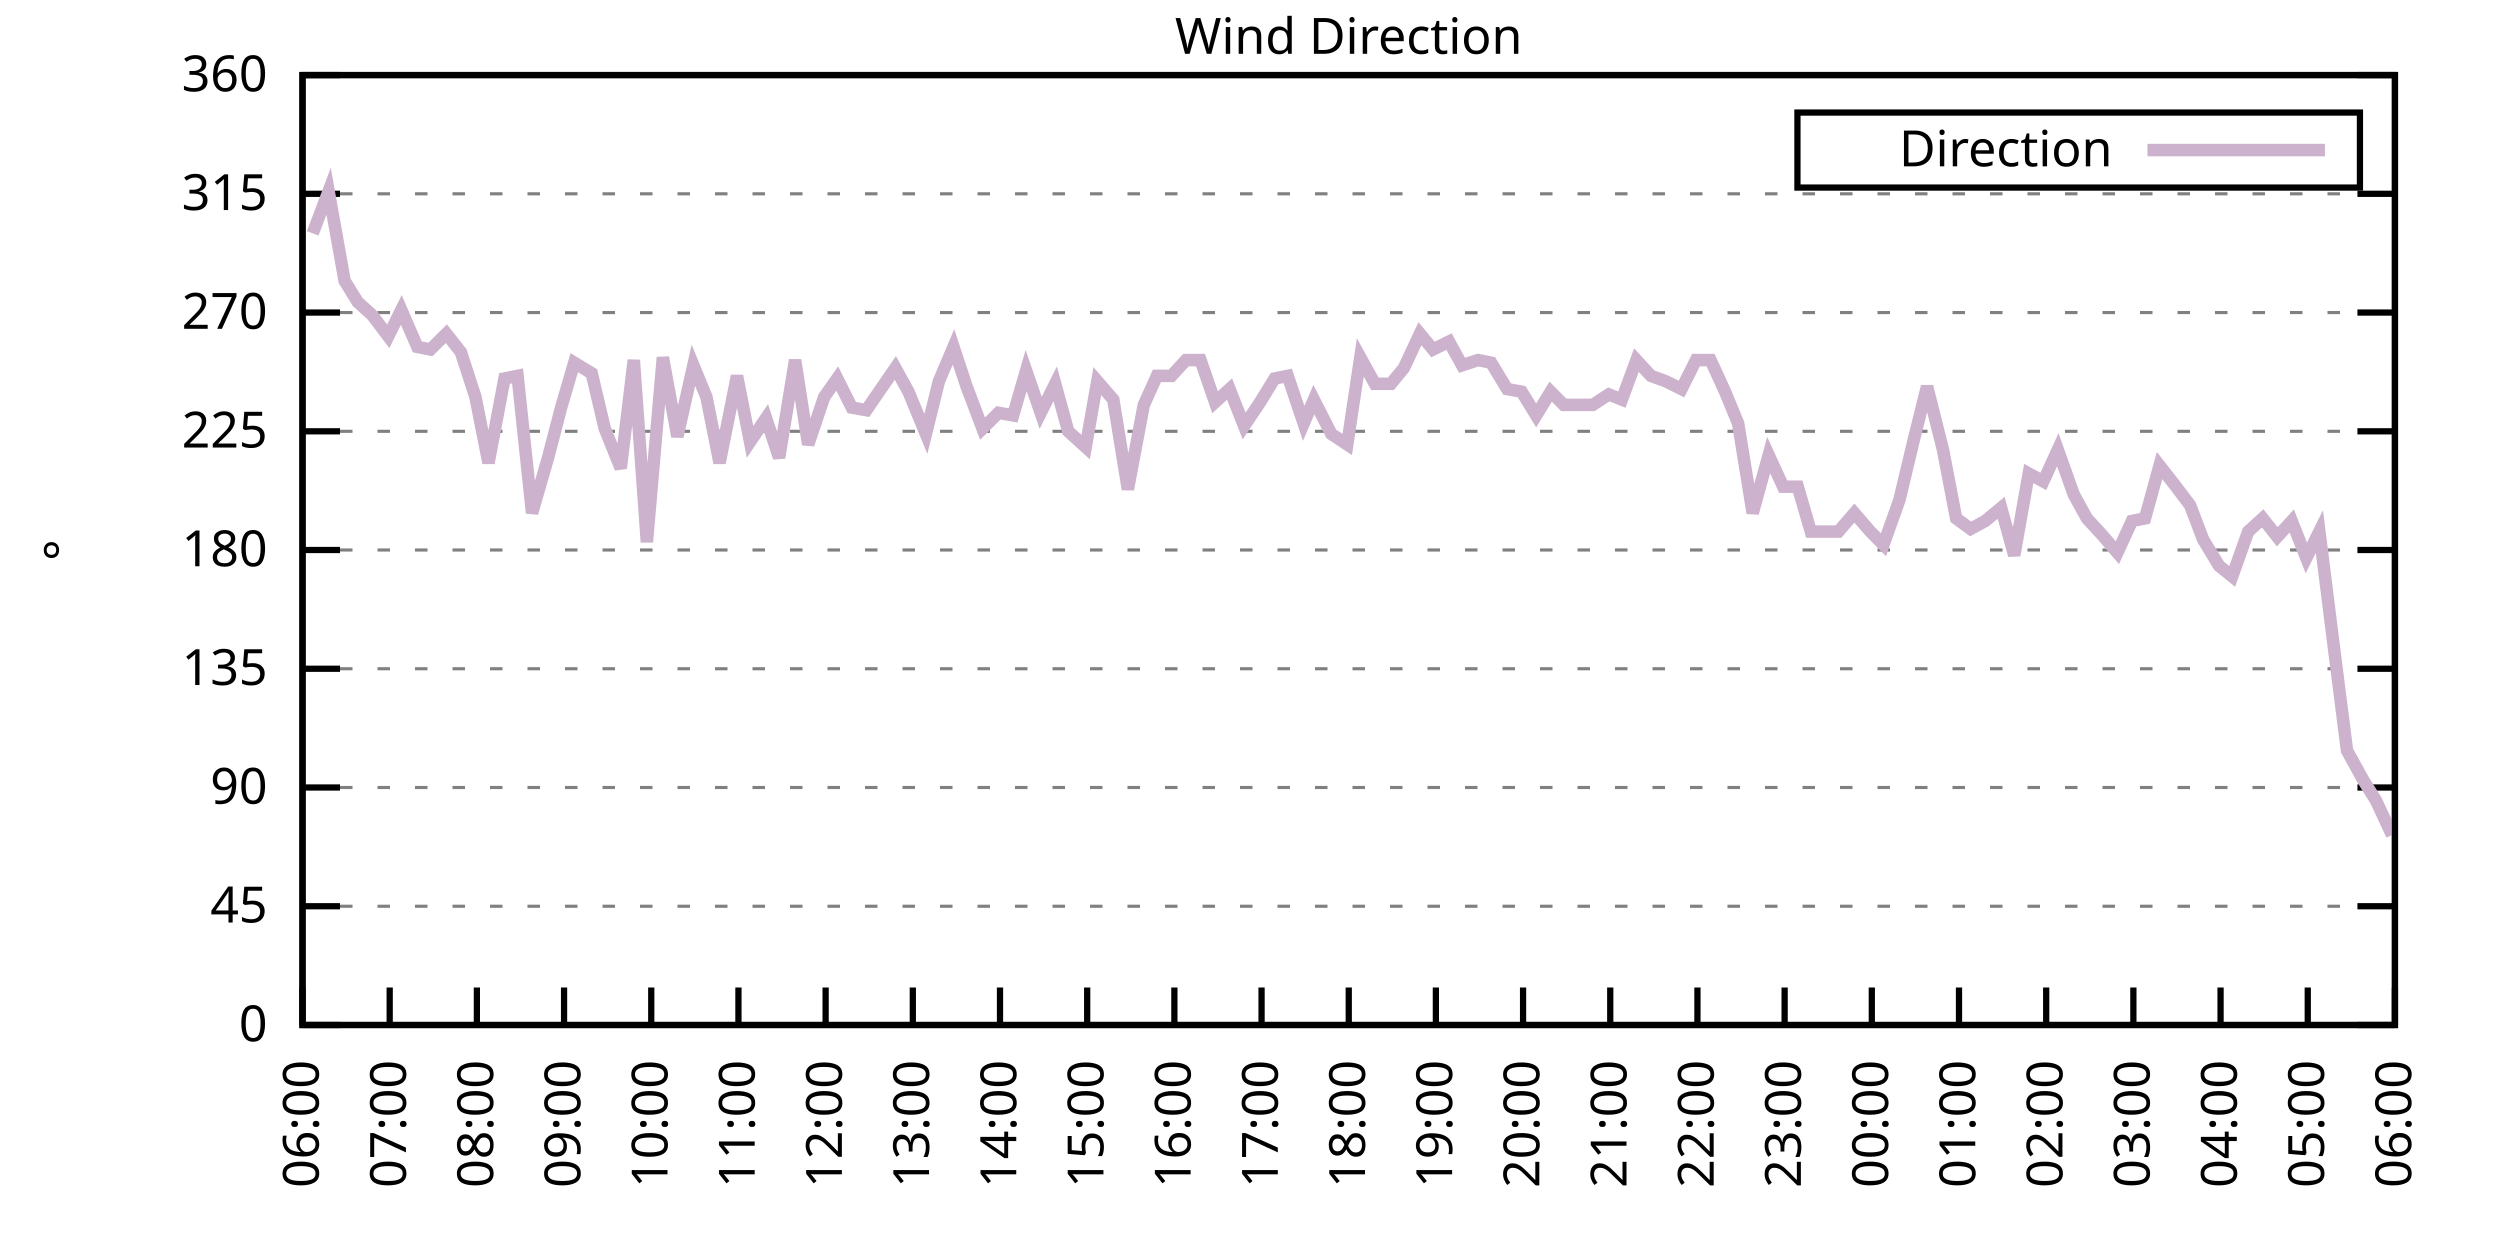
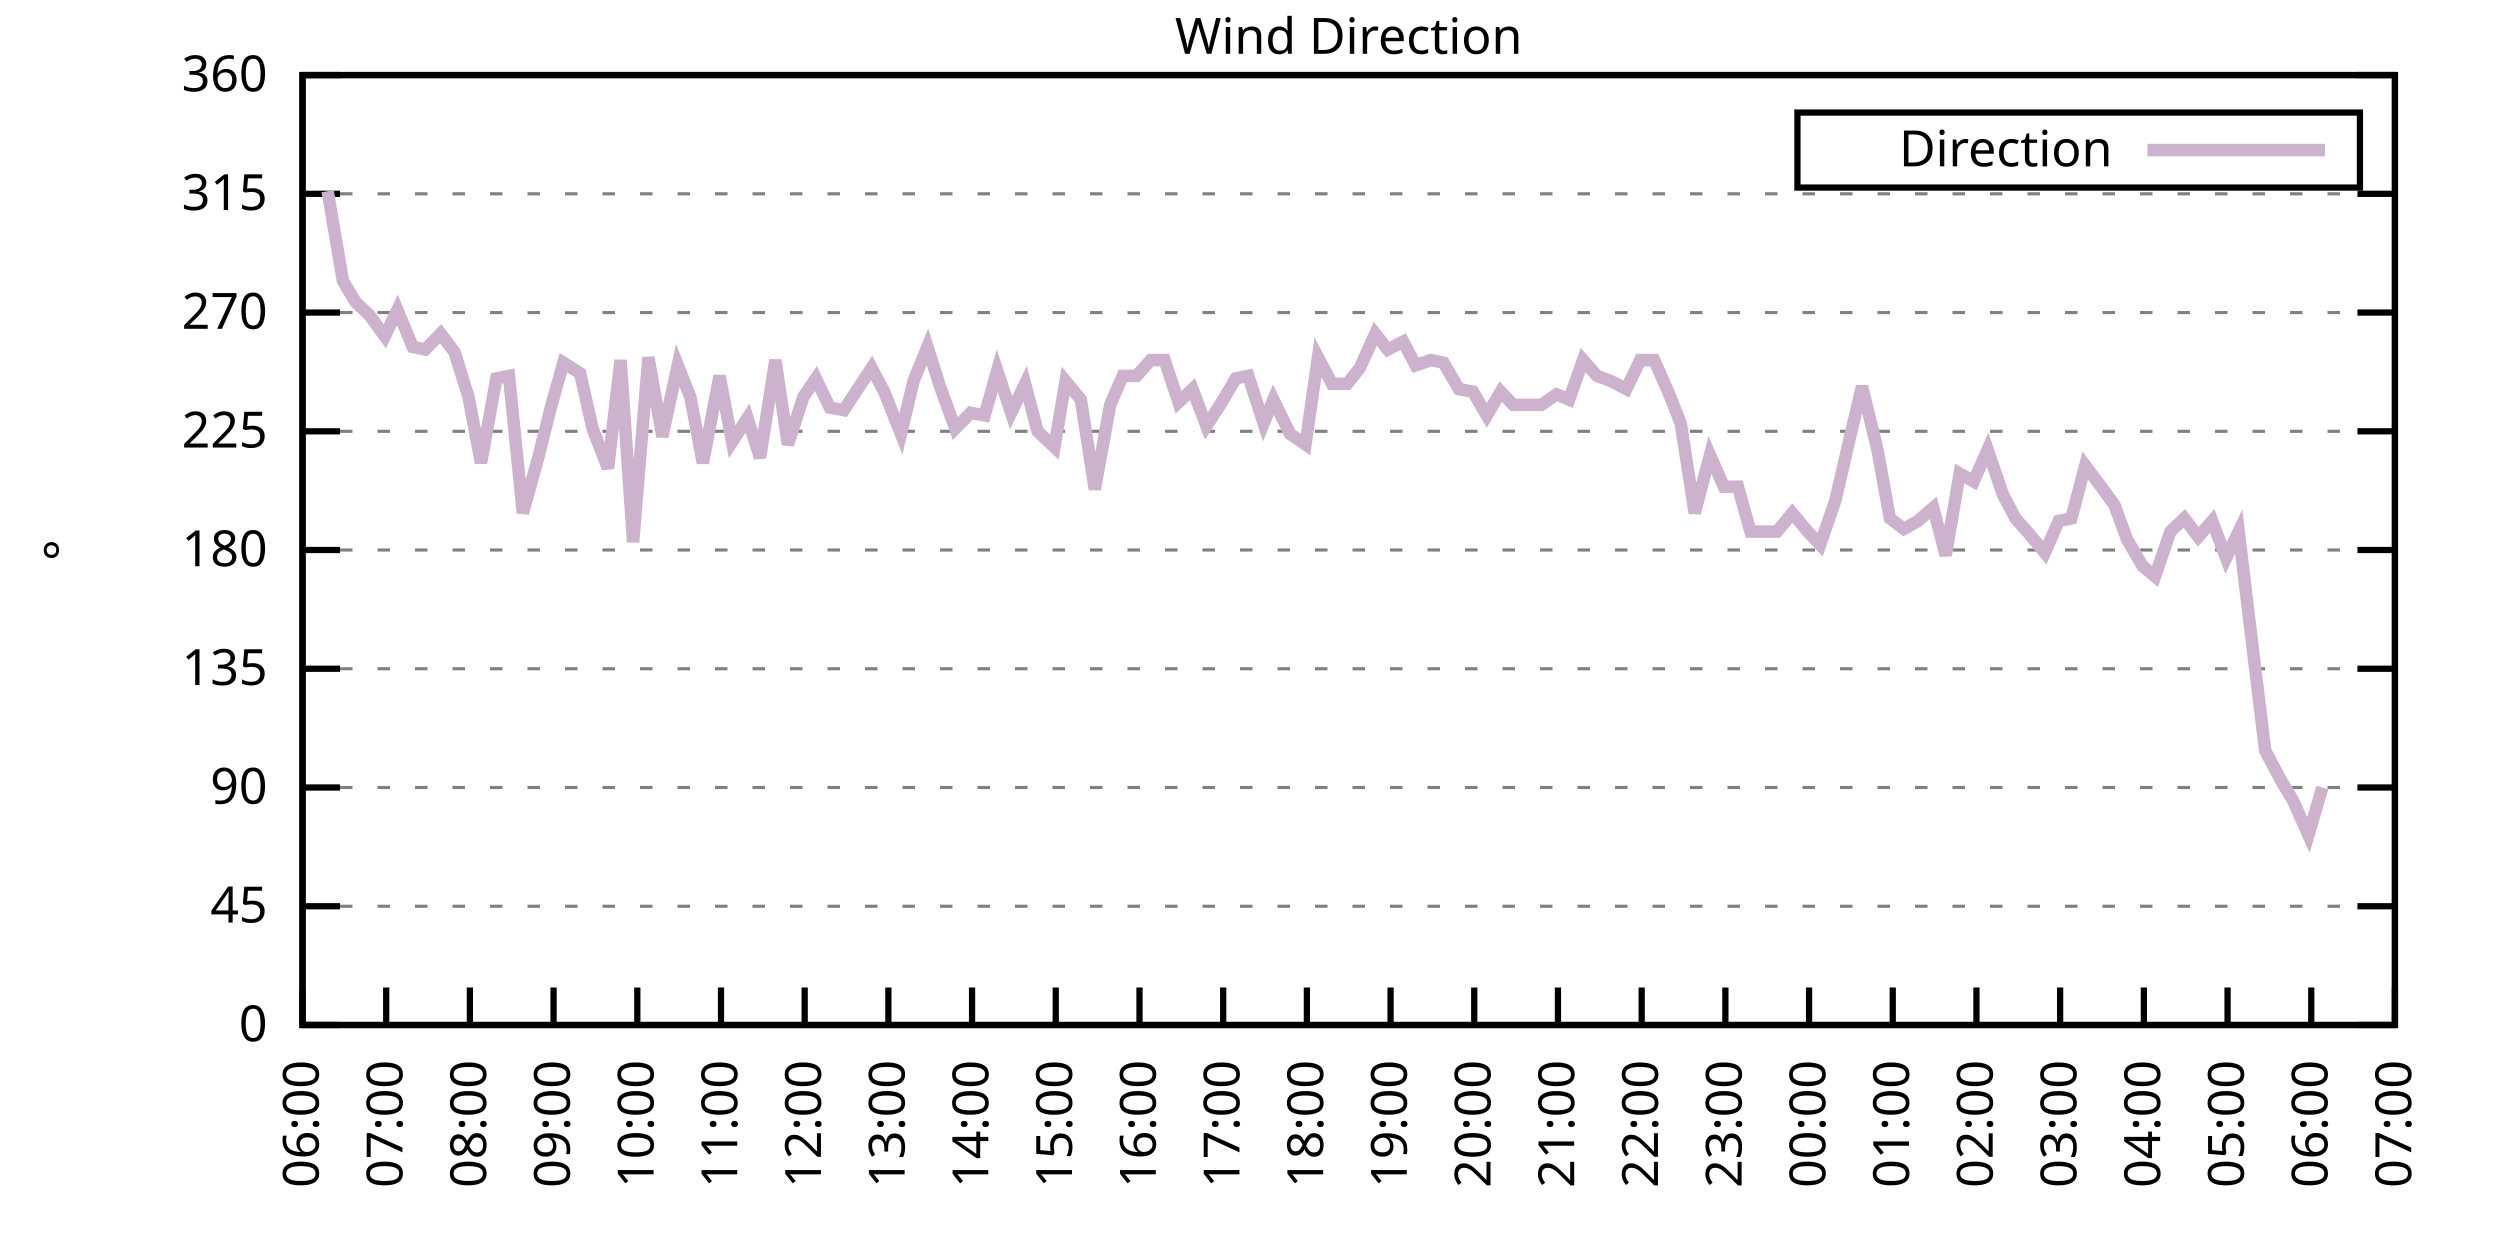
<svg xmlns="http://www.w3.org/2000/svg" xmlns:xlink="http://www.w3.org/1999/xlink" width="400" height="200" viewBox="0 0 400 200">
  <g id="gnuplot_canvas">
    <rect x="0" y="0" width="400" height="200" fill="none" />
    <defs>
      <circle id="gpDot" r="0.5" stroke-width="0.5" stroke="currentColor" />
      <path id="gpPt0" stroke-width="0.333" stroke="currentColor" d="M-1,0 h2 M0,-1 v2" />
      <path id="gpPt1" stroke-width="0.333" stroke="currentColor" d="M-1,-1 L1,1 M1,-1 L-1,1" />
      <path id="gpPt2" stroke-width="0.333" stroke="currentColor" d="M-1,0 L1,0 M0,-1 L0,1 M-1,-1 L1,1 M-1,1 L1,-1" />
      <rect id="gpPt3" stroke-width="0.333" stroke="currentColor" x="-1" y="-1" width="2" height="2" />
      <rect id="gpPt4" stroke-width="0.333" stroke="currentColor" fill="currentColor" x="-1" y="-1" width="2" height="2" />
      <circle id="gpPt5" stroke-width="0.333" stroke="currentColor" cx="0" cy="0" r="1" />
      <use xlink:href="#gpPt5" id="gpPt6" fill="currentColor" stroke="none" />
      <path id="gpPt7" stroke-width="0.333" stroke="currentColor" d="M0,-1.33 L-1.33,0.67 L1.33,0.67 z" />
      <use xlink:href="#gpPt7" id="gpPt8" fill="currentColor" stroke="none" />
      <use xlink:href="#gpPt7" id="gpPt9" stroke="currentColor" transform="rotate(180)" />
      <use xlink:href="#gpPt9" id="gpPt10" fill="currentColor" stroke="none" />
      <use xlink:href="#gpPt3" id="gpPt11" stroke="currentColor" transform="rotate(45)" />
      <use xlink:href="#gpPt11" id="gpPt12" fill="currentColor" stroke="none" />
      <path id="gpPt13" stroke-width="0.333" stroke="currentColor" d="M0,1.330 L1.265,0.411 L0.782,-1.067 L-0.782,-1.076 L-1.265,0.411 z" />
      <use xlink:href="#gpPt13" id="gpPt14" fill="currentColor" stroke="none" />
      <filter id="textbox" filterUnits="objectBoundingBox" x="0" y="0" height="1" width="1">
        <feFlood flood-color="white" flood-opacity="1" result="bgnd" />
        <feComposite in="SourceGraphic" in2="bgnd" operator="atop" />
      </filter>
      <filter id="greybox" filterUnits="objectBoundingBox" x="0" y="0" height="1" width="1">
        <feFlood flood-color="lightgrey" flood-opacity="1" result="grey" />
        <feComposite in="SourceGraphic" in2="grey" operator="atop" />
      </filter>
    </defs>
    <g fill="none" color="white" stroke="currentColor" stroke-width="1.00" stroke-linecap="butt" stroke-linejoin="miter">
</g>
    <g fill="none" color="black" stroke="currentColor" stroke-width="1.00" stroke-linecap="butt" stroke-linejoin="miter">
      <g stroke="none" shape-rendering="crispEdges">
        <polygon fill="rgb(255, 255, 255)" points="48.40,164.00 383.18,164.00 383.18,12.02 48.40,12.02 " />
      </g>
    </g>
    <g fill="none" color="black" stroke="currentColor" stroke-width="1.00" stroke-linecap="butt" stroke-linejoin="miter">
</g>
    <g fill="none" color="black" stroke="black" stroke-width="0.50" stroke-linecap="butt" stroke-linejoin="miter">
</g>
    <g fill="none" color="gray" stroke="currentColor" stroke-width="0.50" stroke-linecap="butt" stroke-linejoin="miter">
      <path stroke="gray" stroke-dasharray="2,4" class="gridline" d="M48.40,164.00 L383.19,164.00  " />
    </g>
    <g fill="none" color="gray" stroke="gray" stroke-width="1.00" stroke-linecap="butt" stroke-linejoin="miter">
</g>
    <g fill="none" color="black" stroke="currentColor" stroke-width="1.00" stroke-linecap="butt" stroke-linejoin="miter">
      <path stroke="black" d="M48.40,164.00 L54.40,164.00 M383.19,164.00 L377.19,164.00  " />
      <g transform="translate(42.80,166.60)" stroke="none" fill="black" font-family="Sans" font-size="8.00" text-anchor="end">
        <text>
          <tspan font-family="Sans"> 0</tspan>
        </text>
      </g>
    </g>
    <g fill="none" color="black" stroke="currentColor" stroke-width="1.00" stroke-linecap="butt" stroke-linejoin="miter">
</g>
    <g fill="none" color="black" stroke="black" stroke-width="0.50" stroke-linecap="butt" stroke-linejoin="miter">
</g>
    <g fill="none" color="gray" stroke="currentColor" stroke-width="0.50" stroke-linecap="butt" stroke-linejoin="miter">
      <path stroke="gray" stroke-dasharray="2,4" class="gridline" d="M48.40,145.00 L383.19,145.00  " />
    </g>
    <g fill="none" color="gray" stroke="gray" stroke-width="1.00" stroke-linecap="butt" stroke-linejoin="miter">
</g>
    <g fill="none" color="black" stroke="currentColor" stroke-width="1.00" stroke-linecap="butt" stroke-linejoin="miter">
      <path stroke="black" d="M48.40,145.00 L54.40,145.00 M383.19,145.00 L377.19,145.00  " />
      <g transform="translate(42.80,147.60)" stroke="none" fill="black" font-family="Sans" font-size="8.00" text-anchor="end">
        <text>
          <tspan font-family="Sans"> 45</tspan>
        </text>
      </g>
    </g>
    <g fill="none" color="black" stroke="currentColor" stroke-width="1.00" stroke-linecap="butt" stroke-linejoin="miter">
</g>
    <g fill="none" color="black" stroke="black" stroke-width="0.50" stroke-linecap="butt" stroke-linejoin="miter">
</g>
    <g fill="none" color="gray" stroke="currentColor" stroke-width="0.50" stroke-linecap="butt" stroke-linejoin="miter">
      <path stroke="gray" stroke-dasharray="2,4" class="gridline" d="M48.40,126.00 L383.19,126.00  " />
    </g>
    <g fill="none" color="gray" stroke="gray" stroke-width="1.00" stroke-linecap="butt" stroke-linejoin="miter">
</g>
    <g fill="none" color="black" stroke="currentColor" stroke-width="1.00" stroke-linecap="butt" stroke-linejoin="miter">
      <path stroke="black" d="M48.40,126.00 L54.40,126.00 M383.19,126.00 L377.19,126.00  " />
      <g transform="translate(42.80,128.60)" stroke="none" fill="black" font-family="Sans" font-size="8.00" text-anchor="end">
        <text>
          <tspan font-family="Sans"> 90</tspan>
        </text>
      </g>
    </g>
    <g fill="none" color="black" stroke="currentColor" stroke-width="1.00" stroke-linecap="butt" stroke-linejoin="miter">
</g>
    <g fill="none" color="black" stroke="black" stroke-width="0.50" stroke-linecap="butt" stroke-linejoin="miter">
</g>
    <g fill="none" color="gray" stroke="currentColor" stroke-width="0.50" stroke-linecap="butt" stroke-linejoin="miter">
      <path stroke="gray" stroke-dasharray="2,4" class="gridline" d="M48.40,107.00 L383.19,107.00  " />
    </g>
    <g fill="none" color="gray" stroke="gray" stroke-width="1.00" stroke-linecap="butt" stroke-linejoin="miter">
</g>
    <g fill="none" color="black" stroke="currentColor" stroke-width="1.00" stroke-linecap="butt" stroke-linejoin="miter">
      <path stroke="black" d="M48.40,107.00 L54.40,107.00 M383.19,107.00 L377.19,107.00  " />
      <g transform="translate(42.80,109.60)" stroke="none" fill="black" font-family="Sans" font-size="8.00" text-anchor="end">
        <text>
          <tspan font-family="Sans"> 135</tspan>
        </text>
      </g>
    </g>
    <g fill="none" color="black" stroke="currentColor" stroke-width="1.00" stroke-linecap="butt" stroke-linejoin="miter">
</g>
    <g fill="none" color="black" stroke="black" stroke-width="0.50" stroke-linecap="butt" stroke-linejoin="miter">
</g>
    <g fill="none" color="gray" stroke="currentColor" stroke-width="0.50" stroke-linecap="butt" stroke-linejoin="miter">
      <path stroke="gray" stroke-dasharray="2,4" class="gridline" d="M48.40,88.00 L383.19,88.00  " />
    </g>
    <g fill="none" color="gray" stroke="gray" stroke-width="1.00" stroke-linecap="butt" stroke-linejoin="miter">
</g>
    <g fill="none" color="black" stroke="currentColor" stroke-width="1.00" stroke-linecap="butt" stroke-linejoin="miter">
      <path stroke="black" d="M48.40,88.00 L54.40,88.00 M383.19,88.00 L377.19,88.00  " />
      <g transform="translate(42.80,90.60)" stroke="none" fill="black" font-family="Sans" font-size="8.00" text-anchor="end">
        <text>
          <tspan font-family="Sans"> 180</tspan>
        </text>
      </g>
    </g>
    <g fill="none" color="black" stroke="currentColor" stroke-width="1.00" stroke-linecap="butt" stroke-linejoin="miter">
</g>
    <g fill="none" color="black" stroke="black" stroke-width="0.50" stroke-linecap="butt" stroke-linejoin="miter">
</g>
    <g fill="none" color="gray" stroke="currentColor" stroke-width="0.50" stroke-linecap="butt" stroke-linejoin="miter">
      <path stroke="gray" stroke-dasharray="2,4" class="gridline" d="M48.40,69.01 L383.19,69.01  " />
    </g>
    <g fill="none" color="gray" stroke="gray" stroke-width="1.00" stroke-linecap="butt" stroke-linejoin="miter">
</g>
    <g fill="none" color="black" stroke="currentColor" stroke-width="1.00" stroke-linecap="butt" stroke-linejoin="miter">
      <path stroke="black" d="M48.40,69.01 L54.40,69.01 M383.19,69.01 L377.19,69.01  " />
      <g transform="translate(42.80,71.61)" stroke="none" fill="black" font-family="Sans" font-size="8.00" text-anchor="end">
        <text>
          <tspan font-family="Sans"> 225</tspan>
        </text>
      </g>
    </g>
    <g fill="none" color="black" stroke="currentColor" stroke-width="1.00" stroke-linecap="butt" stroke-linejoin="miter">
</g>
    <g fill="none" color="black" stroke="black" stroke-width="0.50" stroke-linecap="butt" stroke-linejoin="miter">
</g>
    <g fill="none" color="gray" stroke="currentColor" stroke-width="0.50" stroke-linecap="butt" stroke-linejoin="miter">
      <path stroke="gray" stroke-dasharray="2,4" class="gridline" d="M48.40,50.01 L383.19,50.01  " />
    </g>
    <g fill="none" color="gray" stroke="gray" stroke-width="1.00" stroke-linecap="butt" stroke-linejoin="miter">
</g>
    <g fill="none" color="black" stroke="currentColor" stroke-width="1.00" stroke-linecap="butt" stroke-linejoin="miter">
      <path stroke="black" d="M48.40,50.01 L54.40,50.01 M383.19,50.01 L377.19,50.01  " />
      <g transform="translate(42.80,52.61)" stroke="none" fill="black" font-family="Sans" font-size="8.00" text-anchor="end">
        <text>
          <tspan font-family="Sans"> 270</tspan>
        </text>
      </g>
    </g>
    <g fill="none" color="black" stroke="currentColor" stroke-width="1.00" stroke-linecap="butt" stroke-linejoin="miter">
</g>
    <g fill="none" color="black" stroke="black" stroke-width="0.50" stroke-linecap="butt" stroke-linejoin="miter">
</g>
    <g fill="none" color="gray" stroke="currentColor" stroke-width="0.50" stroke-linecap="butt" stroke-linejoin="miter">
      <path stroke="gray" stroke-dasharray="2,4" class="gridline" d="M48.40,31.01 L383.19,31.01  " />
    </g>
    <g fill="none" color="gray" stroke="gray" stroke-width="1.00" stroke-linecap="butt" stroke-linejoin="miter">
</g>
    <g fill="none" color="black" stroke="currentColor" stroke-width="1.00" stroke-linecap="butt" stroke-linejoin="miter">
      <path stroke="black" d="M48.40,31.01 L54.40,31.01 M383.19,31.01 L377.19,31.01  " />
      <g transform="translate(42.80,33.61)" stroke="none" fill="black" font-family="Sans" font-size="8.00" text-anchor="end">
        <text>
          <tspan font-family="Sans"> 315</tspan>
        </text>
      </g>
    </g>
    <g fill="none" color="black" stroke="currentColor" stroke-width="1.00" stroke-linecap="butt" stroke-linejoin="miter">
</g>
    <g fill="none" color="black" stroke="black" stroke-width="0.50" stroke-linecap="butt" stroke-linejoin="miter">
</g>
    <g fill="none" color="gray" stroke="currentColor" stroke-width="0.50" stroke-linecap="butt" stroke-linejoin="miter">
      <path stroke="gray" stroke-dasharray="2,4" class="gridline" d="M48.40,12.01 L383.19,12.01  " />
    </g>
    <g fill="none" color="gray" stroke="gray" stroke-width="1.00" stroke-linecap="butt" stroke-linejoin="miter">
</g>
    <g fill="none" color="black" stroke="currentColor" stroke-width="1.00" stroke-linecap="butt" stroke-linejoin="miter">
      <path stroke="black" d="M48.40,12.01 L54.40,12.01 M383.19,12.01 L377.19,12.01  " />
      <g transform="translate(42.80,14.61)" stroke="none" fill="black" font-family="Sans" font-size="8.00" text-anchor="end">
        <text>
          <tspan font-family="Sans"> 360</tspan>
        </text>
      </g>
    </g>
    <g fill="none" color="black" stroke="currentColor" stroke-width="1.00" stroke-linecap="butt" stroke-linejoin="miter">
      <path stroke="black" d="M48.40,164.00 L48.40,158.00  " />
      <g transform="translate(51.00,169.60) rotate(270.00)" stroke="none" fill="black" font-family="Sans" font-size="8.00" text-anchor="end">
        <text>
          <tspan font-family="Sans">06:00</tspan>
        </text>
      </g>
    </g>
    <g fill="none" color="black" stroke="currentColor" stroke-width="1.00" stroke-linecap="butt" stroke-linejoin="miter">
-       <path stroke="black" d="M62.35,164.00 L62.35,158.00  " />
-       <g transform="translate(64.95,169.60) rotate(270.00)" stroke="none" fill="black" font-family="Sans" font-size="8.00" text-anchor="end">
+       <path stroke="black" d="M61.79,164.00 L61.79,158.00  " />
+       <g transform="translate(64.39,169.60) rotate(270.00)" stroke="none" fill="black" font-family="Sans" font-size="8.00" text-anchor="end">
        <text>
          <tspan font-family="Sans">07:00</tspan>
        </text>
      </g>
    </g>
    <g fill="none" color="black" stroke="currentColor" stroke-width="1.00" stroke-linecap="butt" stroke-linejoin="miter">
-       <path stroke="black" d="M76.30,164.00 L76.30,158.00  " />
-       <g transform="translate(78.90,169.60) rotate(270.00)" stroke="none" fill="black" font-family="Sans" font-size="8.00" text-anchor="end">
+       <path stroke="black" d="M75.18,164.00 L75.18,158.00  " />
+       <g transform="translate(77.78,169.60) rotate(270.00)" stroke="none" fill="black" font-family="Sans" font-size="8.00" text-anchor="end">
        <text>
          <tspan font-family="Sans">08:00</tspan>
        </text>
      </g>
    </g>
    <g fill="none" color="black" stroke="currentColor" stroke-width="1.00" stroke-linecap="butt" stroke-linejoin="miter">
-       <path stroke="black" d="M90.25,164.00 L90.25,158.00  " />
-       <g transform="translate(92.85,169.60) rotate(270.00)" stroke="none" fill="black" font-family="Sans" font-size="8.00" text-anchor="end">
+       <path stroke="black" d="M88.57,164.00 L88.57,158.00  " />
+       <g transform="translate(91.17,169.60) rotate(270.00)" stroke="none" fill="black" font-family="Sans" font-size="8.00" text-anchor="end">
        <text>
          <tspan font-family="Sans">09:00</tspan>
        </text>
      </g>
    </g>
    <g fill="none" color="black" stroke="currentColor" stroke-width="1.00" stroke-linecap="butt" stroke-linejoin="miter">
-       <path stroke="black" d="M104.20,164.00 L104.20,158.00  " />
-       <g transform="translate(106.80,169.60) rotate(270.00)" stroke="none" fill="black" font-family="Sans" font-size="8.00" text-anchor="end">
+       <path stroke="black" d="M101.97,164.00 L101.97,158.00  " />
+       <g transform="translate(104.57,169.60) rotate(270.00)" stroke="none" fill="black" font-family="Sans" font-size="8.00" text-anchor="end">
        <text>
          <tspan font-family="Sans">10:00</tspan>
        </text>
      </g>
    </g>
    <g fill="none" color="black" stroke="currentColor" stroke-width="1.00" stroke-linecap="butt" stroke-linejoin="miter">
-       <path stroke="black" d="M118.15,164.00 L118.15,158.00  " />
-       <g transform="translate(120.75,169.60) rotate(270.00)" stroke="none" fill="black" font-family="Sans" font-size="8.00" text-anchor="end">
+       <path stroke="black" d="M115.36,164.00 L115.36,158.00  " />
+       <g transform="translate(117.96,169.60) rotate(270.00)" stroke="none" fill="black" font-family="Sans" font-size="8.00" text-anchor="end">
        <text>
          <tspan font-family="Sans">11:00</tspan>
        </text>
      </g>
    </g>
    <g fill="none" color="black" stroke="currentColor" stroke-width="1.00" stroke-linecap="butt" stroke-linejoin="miter">
-       <path stroke="black" d="M132.10,164.00 L132.10,158.00  " />
-       <g transform="translate(134.70,169.60) rotate(270.00)" stroke="none" fill="black" font-family="Sans" font-size="8.00" text-anchor="end">
+       <path stroke="black" d="M128.75,164.00 L128.75,158.00  " />
+       <g transform="translate(131.35,169.60) rotate(270.00)" stroke="none" fill="black" font-family="Sans" font-size="8.00" text-anchor="end">
        <text>
          <tspan font-family="Sans">12:00</tspan>
        </text>
      </g>
    </g>
    <g fill="none" color="black" stroke="currentColor" stroke-width="1.00" stroke-linecap="butt" stroke-linejoin="miter">
-       <path stroke="black" d="M146.05,164.00 L146.05,158.00  " />
-       <g transform="translate(148.65,169.60) rotate(270.00)" stroke="none" fill="black" font-family="Sans" font-size="8.00" text-anchor="end">
+       <path stroke="black" d="M142.14,164.00 L142.14,158.00  " />
+       <g transform="translate(144.74,169.60) rotate(270.00)" stroke="none" fill="black" font-family="Sans" font-size="8.00" text-anchor="end">
        <text>
          <tspan font-family="Sans">13:00</tspan>
        </text>
      </g>
    </g>
    <g fill="none" color="black" stroke="currentColor" stroke-width="1.00" stroke-linecap="butt" stroke-linejoin="miter">
-       <path stroke="black" d="M160.00,164.00 L160.00,158.00  " />
-       <g transform="translate(162.60,169.60) rotate(270.00)" stroke="none" fill="black" font-family="Sans" font-size="8.00" text-anchor="end">
+       <path stroke="black" d="M155.53,164.00 L155.53,158.00  " />
+       <g transform="translate(158.13,169.60) rotate(270.00)" stroke="none" fill="black" font-family="Sans" font-size="8.00" text-anchor="end">
        <text>
          <tspan font-family="Sans">14:00</tspan>
        </text>
      </g>
    </g>
    <g fill="none" color="black" stroke="currentColor" stroke-width="1.00" stroke-linecap="butt" stroke-linejoin="miter">
-       <path stroke="black" d="M173.95,164.00 L173.95,158.00  " />
-       <g transform="translate(176.55,169.60) rotate(270.00)" stroke="none" fill="black" font-family="Sans" font-size="8.00" text-anchor="end">
+       <path stroke="black" d="M168.92,164.00 L168.92,158.00  " />
+       <g transform="translate(171.52,169.60) rotate(270.00)" stroke="none" fill="black" font-family="Sans" font-size="8.00" text-anchor="end">
        <text>
          <tspan font-family="Sans">15:00</tspan>
        </text>
      </g>
    </g>
    <g fill="none" color="black" stroke="currentColor" stroke-width="1.00" stroke-linecap="butt" stroke-linejoin="miter">
-       <path stroke="black" d="M187.90,164.00 L187.90,158.00  " />
-       <g transform="translate(190.50,169.60) rotate(270.00)" stroke="none" fill="black" font-family="Sans" font-size="8.00" text-anchor="end">
+       <path stroke="black" d="M182.32,164.00 L182.32,158.00  " />
+       <g transform="translate(184.92,169.60) rotate(270.00)" stroke="none" fill="black" font-family="Sans" font-size="8.00" text-anchor="end">
        <text>
          <tspan font-family="Sans">16:00</tspan>
        </text>
      </g>
    </g>
    <g fill="none" color="black" stroke="currentColor" stroke-width="1.00" stroke-linecap="butt" stroke-linejoin="miter">
-       <path stroke="black" d="M201.85,164.00 L201.85,158.00  " />
-       <g transform="translate(204.45,169.60) rotate(270.00)" stroke="none" fill="black" font-family="Sans" font-size="8.00" text-anchor="end">
+       <path stroke="black" d="M195.71,164.00 L195.71,158.00  " />
+       <g transform="translate(198.31,169.60) rotate(270.00)" stroke="none" fill="black" font-family="Sans" font-size="8.00" text-anchor="end">
        <text>
          <tspan font-family="Sans">17:00</tspan>
        </text>
      </g>
    </g>
    <g fill="none" color="black" stroke="currentColor" stroke-width="1.00" stroke-linecap="butt" stroke-linejoin="miter">
-       <path stroke="black" d="M215.80,164.00 L215.80,158.00  " />
-       <g transform="translate(218.40,169.60) rotate(270.00)" stroke="none" fill="black" font-family="Sans" font-size="8.00" text-anchor="end">
+       <path stroke="black" d="M209.10,164.00 L209.10,158.00  " />
+       <g transform="translate(211.70,169.60) rotate(270.00)" stroke="none" fill="black" font-family="Sans" font-size="8.00" text-anchor="end">
        <text>
          <tspan font-family="Sans">18:00</tspan>
        </text>
      </g>
    </g>
    <g fill="none" color="black" stroke="currentColor" stroke-width="1.00" stroke-linecap="butt" stroke-linejoin="miter">
-       <path stroke="black" d="M229.74,164.00 L229.74,158.00  " />
-       <g transform="translate(232.34,169.60) rotate(270.00)" stroke="none" fill="black" font-family="Sans" font-size="8.00" text-anchor="end">
+       <path stroke="black" d="M222.49,164.00 L222.49,158.00  " />
+       <g transform="translate(225.09,169.60) rotate(270.00)" stroke="none" fill="black" font-family="Sans" font-size="8.00" text-anchor="end">
        <text>
          <tspan font-family="Sans">19:00</tspan>
        </text>
      </g>
    </g>
    <g fill="none" color="black" stroke="currentColor" stroke-width="1.00" stroke-linecap="butt" stroke-linejoin="miter">
-       <path stroke="black" d="M243.69,164.00 L243.69,158.00  " />
-       <g transform="translate(246.29,169.60) rotate(270.00)" stroke="none" fill="black" font-family="Sans" font-size="8.00" text-anchor="end">
+       <path stroke="black" d="M235.88,164.00 L235.88,158.00  " />
+       <g transform="translate(238.48,169.60) rotate(270.00)" stroke="none" fill="black" font-family="Sans" font-size="8.00" text-anchor="end">
        <text>
          <tspan font-family="Sans">20:00</tspan>
        </text>
      </g>
    </g>
    <g fill="none" color="black" stroke="currentColor" stroke-width="1.00" stroke-linecap="butt" stroke-linejoin="miter">
-       <path stroke="black" d="M257.64,164.00 L257.64,158.00  " />
-       <g transform="translate(260.24,169.60) rotate(270.00)" stroke="none" fill="black" font-family="Sans" font-size="8.00" text-anchor="end">
+       <path stroke="black" d="M249.27,164.00 L249.27,158.00  " />
+       <g transform="translate(251.87,169.60) rotate(270.00)" stroke="none" fill="black" font-family="Sans" font-size="8.00" text-anchor="end">
        <text>
          <tspan font-family="Sans">21:00</tspan>
        </text>
      </g>
    </g>
    <g fill="none" color="black" stroke="currentColor" stroke-width="1.00" stroke-linecap="butt" stroke-linejoin="miter">
-       <path stroke="black" d="M271.59,164.00 L271.59,158.00  " />
-       <g transform="translate(274.19,169.60) rotate(270.00)" stroke="none" fill="black" font-family="Sans" font-size="8.00" text-anchor="end">
+       <path stroke="black" d="M262.67,164.00 L262.67,158.00  " />
+       <g transform="translate(265.27,169.60) rotate(270.00)" stroke="none" fill="black" font-family="Sans" font-size="8.00" text-anchor="end">
        <text>
          <tspan font-family="Sans">22:00</tspan>
        </text>
      </g>
    </g>
    <g fill="none" color="black" stroke="currentColor" stroke-width="1.00" stroke-linecap="butt" stroke-linejoin="miter">
-       <path stroke="black" d="M285.54,164.00 L285.54,158.00  " />
-       <g transform="translate(288.14,169.60) rotate(270.00)" stroke="none" fill="black" font-family="Sans" font-size="8.00" text-anchor="end">
+       <path stroke="black" d="M276.06,164.00 L276.06,158.00  " />
+       <g transform="translate(278.66,169.60) rotate(270.00)" stroke="none" fill="black" font-family="Sans" font-size="8.00" text-anchor="end">
        <text>
          <tspan font-family="Sans">23:00</tspan>
        </text>
      </g>
    </g>
    <g fill="none" color="black" stroke="currentColor" stroke-width="1.00" stroke-linecap="butt" stroke-linejoin="miter">
-       <path stroke="black" d="M299.49,164.00 L299.49,158.00  " />
-       <g transform="translate(302.09,169.60) rotate(270.00)" stroke="none" fill="black" font-family="Sans" font-size="8.00" text-anchor="end">
+       <path stroke="black" d="M289.45,164.00 L289.45,158.00  " />
+       <g transform="translate(292.05,169.60) rotate(270.00)" stroke="none" fill="black" font-family="Sans" font-size="8.00" text-anchor="end">
        <text>
          <tspan font-family="Sans">00:00</tspan>
        </text>
      </g>
    </g>
    <g fill="none" color="black" stroke="currentColor" stroke-width="1.00" stroke-linecap="butt" stroke-linejoin="miter">
-       <path stroke="black" d="M313.44,164.00 L313.44,158.00  " />
-       <g transform="translate(316.04,169.60) rotate(270.00)" stroke="none" fill="black" font-family="Sans" font-size="8.00" text-anchor="end">
+       <path stroke="black" d="M302.84,164.00 L302.84,158.00  " />
+       <g transform="translate(305.44,169.60) rotate(270.00)" stroke="none" fill="black" font-family="Sans" font-size="8.00" text-anchor="end">
        <text>
          <tspan font-family="Sans">01:00</tspan>
        </text>
      </g>
    </g>
    <g fill="none" color="black" stroke="currentColor" stroke-width="1.00" stroke-linecap="butt" stroke-linejoin="miter">
-       <path stroke="black" d="M327.39,164.00 L327.39,158.00  " />
-       <g transform="translate(329.99,169.60) rotate(270.00)" stroke="none" fill="black" font-family="Sans" font-size="8.00" text-anchor="end">
+       <path stroke="black" d="M316.23,164.00 L316.23,158.00  " />
+       <g transform="translate(318.83,169.60) rotate(270.00)" stroke="none" fill="black" font-family="Sans" font-size="8.00" text-anchor="end">
        <text>
          <tspan font-family="Sans">02:00</tspan>
        </text>
      </g>
    </g>
    <g fill="none" color="black" stroke="currentColor" stroke-width="1.00" stroke-linecap="butt" stroke-linejoin="miter">
-       <path stroke="black" d="M341.34,164.00 L341.34,158.00  " />
-       <g transform="translate(343.94,169.60) rotate(270.00)" stroke="none" fill="black" font-family="Sans" font-size="8.00" text-anchor="end">
+       <path stroke="black" d="M329.62,164.00 L329.62,158.00  " />
+       <g transform="translate(332.22,169.60) rotate(270.00)" stroke="none" fill="black" font-family="Sans" font-size="8.00" text-anchor="end">
        <text>
          <tspan font-family="Sans">03:00</tspan>
        </text>
      </g>
    </g>
    <g fill="none" color="black" stroke="currentColor" stroke-width="1.00" stroke-linecap="butt" stroke-linejoin="miter">
-       <path stroke="black" d="M355.29,164.00 L355.29,158.00  " />
-       <g transform="translate(357.89,169.60) rotate(270.00)" stroke="none" fill="black" font-family="Sans" font-size="8.00" text-anchor="end">
+       <path stroke="black" d="M343.02,164.00 L343.02,158.00  " />
+       <g transform="translate(345.62,169.60) rotate(270.00)" stroke="none" fill="black" font-family="Sans" font-size="8.00" text-anchor="end">
        <text>
          <tspan font-family="Sans">04:00</tspan>
        </text>
      </g>
    </g>
    <g fill="none" color="black" stroke="currentColor" stroke-width="1.00" stroke-linecap="butt" stroke-linejoin="miter">
-       <path stroke="black" d="M369.24,164.00 L369.24,158.00  " />
-       <g transform="translate(371.84,169.60) rotate(270.00)" stroke="none" fill="black" font-family="Sans" font-size="8.00" text-anchor="end">
+       <path stroke="black" d="M356.41,164.00 L356.41,158.00  " />
+       <g transform="translate(359.01,169.60) rotate(270.00)" stroke="none" fill="black" font-family="Sans" font-size="8.00" text-anchor="end">
        <text>
          <tspan font-family="Sans">05:00</tspan>
+         </text>
+       </g>
+     </g>
+     <g fill="none" color="black" stroke="currentColor" stroke-width="1.00" stroke-linecap="butt" stroke-linejoin="miter">
+       <path stroke="black" d="M369.80,164.00 L369.80,158.00  " />
+       <g transform="translate(372.40,169.60) rotate(270.00)" stroke="none" fill="black" font-family="Sans" font-size="8.00" text-anchor="end">
+         <text>
+           <tspan font-family="Sans">06:00</tspan>
        </text>
      </g>
    </g>
    <g fill="none" color="black" stroke="currentColor" stroke-width="1.00" stroke-linecap="butt" stroke-linejoin="miter">
      <path stroke="black" d="M383.19,164.00 L383.19,158.00  " />
      <g transform="translate(385.79,169.60) rotate(270.00)" stroke="none" fill="black" font-family="Sans" font-size="8.00" text-anchor="end">
        <text>
-           <tspan font-family="Sans">06:00</tspan>
+           <tspan font-family="Sans">07:00</tspan>
        </text>
      </g>
    </g>
    <g fill="none" color="black" stroke="currentColor" stroke-width="1.00" stroke-linecap="butt" stroke-linejoin="miter">
</g>
    <g fill="none" color="black" stroke="currentColor" stroke-width="1.00" stroke-linecap="butt" stroke-linejoin="miter">
      <path stroke="black" d="M48.40,12.01 L48.40,164.00 L383.19,164.00 L383.19,12.01 L48.40,12.01 Z  " />
    </g>
    <g fill="none" color="black" stroke="currentColor" stroke-width="1.00" stroke-linecap="butt" stroke-linejoin="miter">
</g>
    <g fill="none" color="black" stroke="currentColor" stroke-width="1.00" stroke-linecap="butt" stroke-linejoin="miter">
      <path stroke="black" d="M287.59,30.01 L287.59,18.01 L377.59,18.01 L377.59,30.01 L287.59,30.01 Z  " />
    </g>
    <g id="Wind_direction_plot_1">
      <g fill="none" color="white" stroke="black" stroke-width="2.00" stroke-linecap="butt" stroke-linejoin="miter">
</g>
      <g fill="none" color="black" stroke="currentColor" stroke-width="2.00" stroke-linecap="butt" stroke-linejoin="miter">
        <g transform="translate(337.99,26.61)" stroke="none" fill="black" font-family="Sans" font-size="8.00" text-anchor="end">
          <text>
            <tspan font-family="Sans">Direction</tspan>
          </text>
        </g>
      </g>
      <g fill="none" color="black" stroke="currentColor" stroke-width="2.00" stroke-linecap="butt" stroke-linejoin="miter">
-         <path stroke="rgb(204, 178, 204)" d="M343.59,24.01 L371.99,24.01 M50.03,37.34 L52.58,30.59 L55.14,44.94 L57.23,48.32 L59.56,50.43 L62.12,53.81   L64.21,49.59 L66.77,55.50 L68.86,55.92 L71.42,53.39 L73.74,56.34 L76.07,63.52 L78.16,74.07 L80.72,60.56   L82.81,60.14 L85.13,82.09 L87.69,73.23 L89.78,65.21 L91.88,58.03 L94.67,59.72 L96.76,68.58 L99.32,74.92   L101.41,57.61 L103.50,86.74 L106.06,57.18 L108.38,69.85 L110.94,58.45 L113.03,63.52 L115.13,74.07 L117.92,60.14   L120.01,70.70 L122.57,66.90 L124.66,73.23 L127.22,57.61 L129.31,71.12 L131.87,63.52 L133.96,60.56 L136.28,65.21   L138.61,65.63 L140.93,62.25 L143.26,58.87 L145.35,62.67 L148.14,69.43 L150.23,60.98 L152.56,55.50 L154.65,61.83   L157.21,68.58 L159.76,66.05 L162.09,66.47 L164.18,59.30 L166.51,66.05 L168.83,61.41 L170.92,69.01 L173.71,71.54   L175.57,60.98 L178.13,63.94 L180.46,78.29 L183.01,64.78 L185.11,60.14 L187.43,60.14 L189.76,57.61 L192.08,57.61   L194.41,64.36 L196.73,62.25 L199.06,68.16 L201.61,64.36 L203.94,60.56 L206.03,60.14 L208.59,67.74 L210.22,63.94   L213.01,69.43 L215.56,71.12 L217.65,57.18 L219.98,61.41 L222.54,61.41 L224.63,58.87 L227.19,53.39 L229.28,55.92   L231.84,54.65 L233.93,58.45 L236.49,57.61 L238.58,58.03 L241.14,62.25 L243.46,62.67 L245.79,66.47 L248.11,62.67   L250.20,64.78 L252.76,64.78 L254.85,64.78 L257.41,63.10 L259.50,63.94 L261.83,57.61 L264.15,60.14 L266.48,60.98   L269.04,62.25 L271.36,57.61 L273.69,57.61 L276.01,62.67 L278.10,67.74 L280.43,82.09 L282.99,72.81 L285.31,77.87   L287.64,77.87 L289.73,85.05 L292.29,85.05 L294.15,85.05 L296.70,82.09 L299.26,85.05 L301.35,87.16 L303.91,79.98   L306.23,70.27 L308.33,61.83 L310.88,71.96 L312.98,82.94 L315.30,84.63 L317.63,83.36 L320.18,81.25 L322.28,88.85   L324.60,75.76 L326.93,77.03 L329.25,71.96 L331.81,79.14 L333.90,82.94 L336.23,85.47 L338.78,88.43 L341.11,83.36   L343.20,82.94 L345.53,74.49 L347.85,77.45 L350.41,80.83 L352.50,86.32 L355.06,90.54 L357.15,92.23 L359.71,85.05   L362.03,82.94 L364.36,85.89 L366.68,83.36 L369.01,89.27 L371.10,85.05 L373.43,103.63 L375.52,120.09 L378.08,124.74   L380.17,128.11 L382.73,133.60  " />
+         <path stroke="rgb(204, 178, 204)" d="M343.59,24.01 L371.99,24.01 M52.42,30.59 L54.87,44.94 L56.88,48.32 L59.11,50.43 L61.57,53.81 L63.58,49.59   L66.03,55.50 L68.04,55.92 L70.50,53.39 L72.73,56.34 L74.96,63.52 L76.97,74.07 L79.42,60.56 L81.43,60.14   L83.66,82.09 L86.12,73.23 L88.13,65.21 L90.14,58.03 L92.82,59.72 L94.82,68.58 L97.28,74.92 L99.29,57.61   L101.30,86.74 L103.75,57.18 L105.98,69.85 L108.44,58.45 L110.45,63.52 L112.46,74.07 L115.13,60.14 L117.14,70.70   L119.60,66.90 L121.61,73.23 L124.06,57.61 L126.07,71.12 L128.53,63.52 L130.54,60.56 L132.77,65.21 L135.00,65.63   L137.23,62.25 L139.46,58.87 L141.47,62.67 L144.15,69.43 L146.16,60.98 L148.39,55.50 L150.40,61.83 L152.85,68.58   L155.31,66.05 L157.54,66.47 L159.55,59.30 L161.78,66.05 L164.01,61.41 L166.02,69.01 L168.70,71.54 L170.49,60.98   L172.94,63.94 L175.17,78.29 L177.63,64.78 L179.64,60.14 L181.87,60.14 L184.10,57.61 L186.33,57.61 L188.57,64.36   L190.80,62.25 L193.03,68.16 L195.48,64.36 L197.72,60.56 L199.73,60.14 L202.18,67.74 L203.74,63.94 L206.42,69.43   L208.88,71.12 L210.88,57.18 L213.12,61.41 L215.57,61.41 L217.58,58.87 L220.04,53.39 L222.04,55.92 L224.50,54.65   L226.51,58.45 L228.96,57.61 L230.97,58.03 L233.43,62.25 L235.66,62.67 L237.89,66.47 L240.12,62.67 L242.13,64.78   L244.59,64.78 L246.60,64.78 L249.05,63.10 L251.06,63.94 L253.29,57.61 L255.52,60.14 L257.76,60.98 L260.21,62.25   L262.44,57.61 L264.67,57.61 L266.91,62.67 L268.92,67.74 L271.15,82.09 L273.60,72.81 L275.83,77.87 L278.07,77.87   L280.07,85.05 L282.53,85.05 L284.32,85.05 L286.77,82.09 L289.23,85.05 L291.23,87.16 L293.69,79.98 L295.92,70.27   L297.93,61.83 L300.39,71.96 L302.39,82.94 L304.63,84.63 L306.86,83.36 L309.31,81.25 L311.32,88.85 L313.55,75.76   L315.79,77.03 L318.02,71.96 L320.47,79.14 L322.48,82.94 L324.71,85.47 L327.17,88.43 L329.40,83.36 L331.41,82.94   L333.64,74.49 L335.87,77.45 L338.33,80.83 L340.34,86.32 L342.79,90.54 L344.80,92.23 L347.26,85.05 L349.49,82.94   L351.72,85.89 L353.95,83.36 L356.18,89.27 L358.19,85.05 L360.42,103.63 L362.43,120.09 L364.89,124.74 L366.90,128.11   L369.35,133.60 L371.58,126.00  " />
      </g>
    </g>
    <g fill="none" color="black" stroke="currentColor" stroke-width="2.00" stroke-linecap="butt" stroke-linejoin="miter">
</g>
    <g fill="none" color="black" stroke="black" stroke-width="1.00" stroke-linecap="butt" stroke-linejoin="miter">
</g>
    <g fill="none" color="black" stroke="currentColor" stroke-width="1.00" stroke-linecap="butt" stroke-linejoin="miter">
      <path stroke="black" d="M48.40,12.01 L48.40,164.00 L383.19,164.00 L383.19,12.01 L48.40,12.01 Z  " />
      <g transform="translate(12.80,88.01) rotate(270.00)" stroke="none" fill="black" font-family="Sans" font-size="8.00" text-anchor="middle">
        <text>
          <tspan font-family="Sans">°</tspan>
        </text>
      </g>
    </g>
    <g fill="none" color="black" stroke="currentColor" stroke-width="1.00" stroke-linecap="butt" stroke-linejoin="miter">
</g>
    <g fill="none" color="black" stroke="currentColor" stroke-width="1.00" stroke-linecap="butt" stroke-linejoin="miter">
      <g transform="translate(215.79,8.61)" stroke="none" fill="black" font-family="Sans" font-size="8.00" text-anchor="middle">
        <text>
          <tspan font-family="Sans">Wind Direction</tspan>
        </text>
      </g>
    </g>
    <g fill="none" color="black" stroke="currentColor" stroke-width="1.00" stroke-linecap="butt" stroke-linejoin="miter">
</g>
  </g>
</svg>
